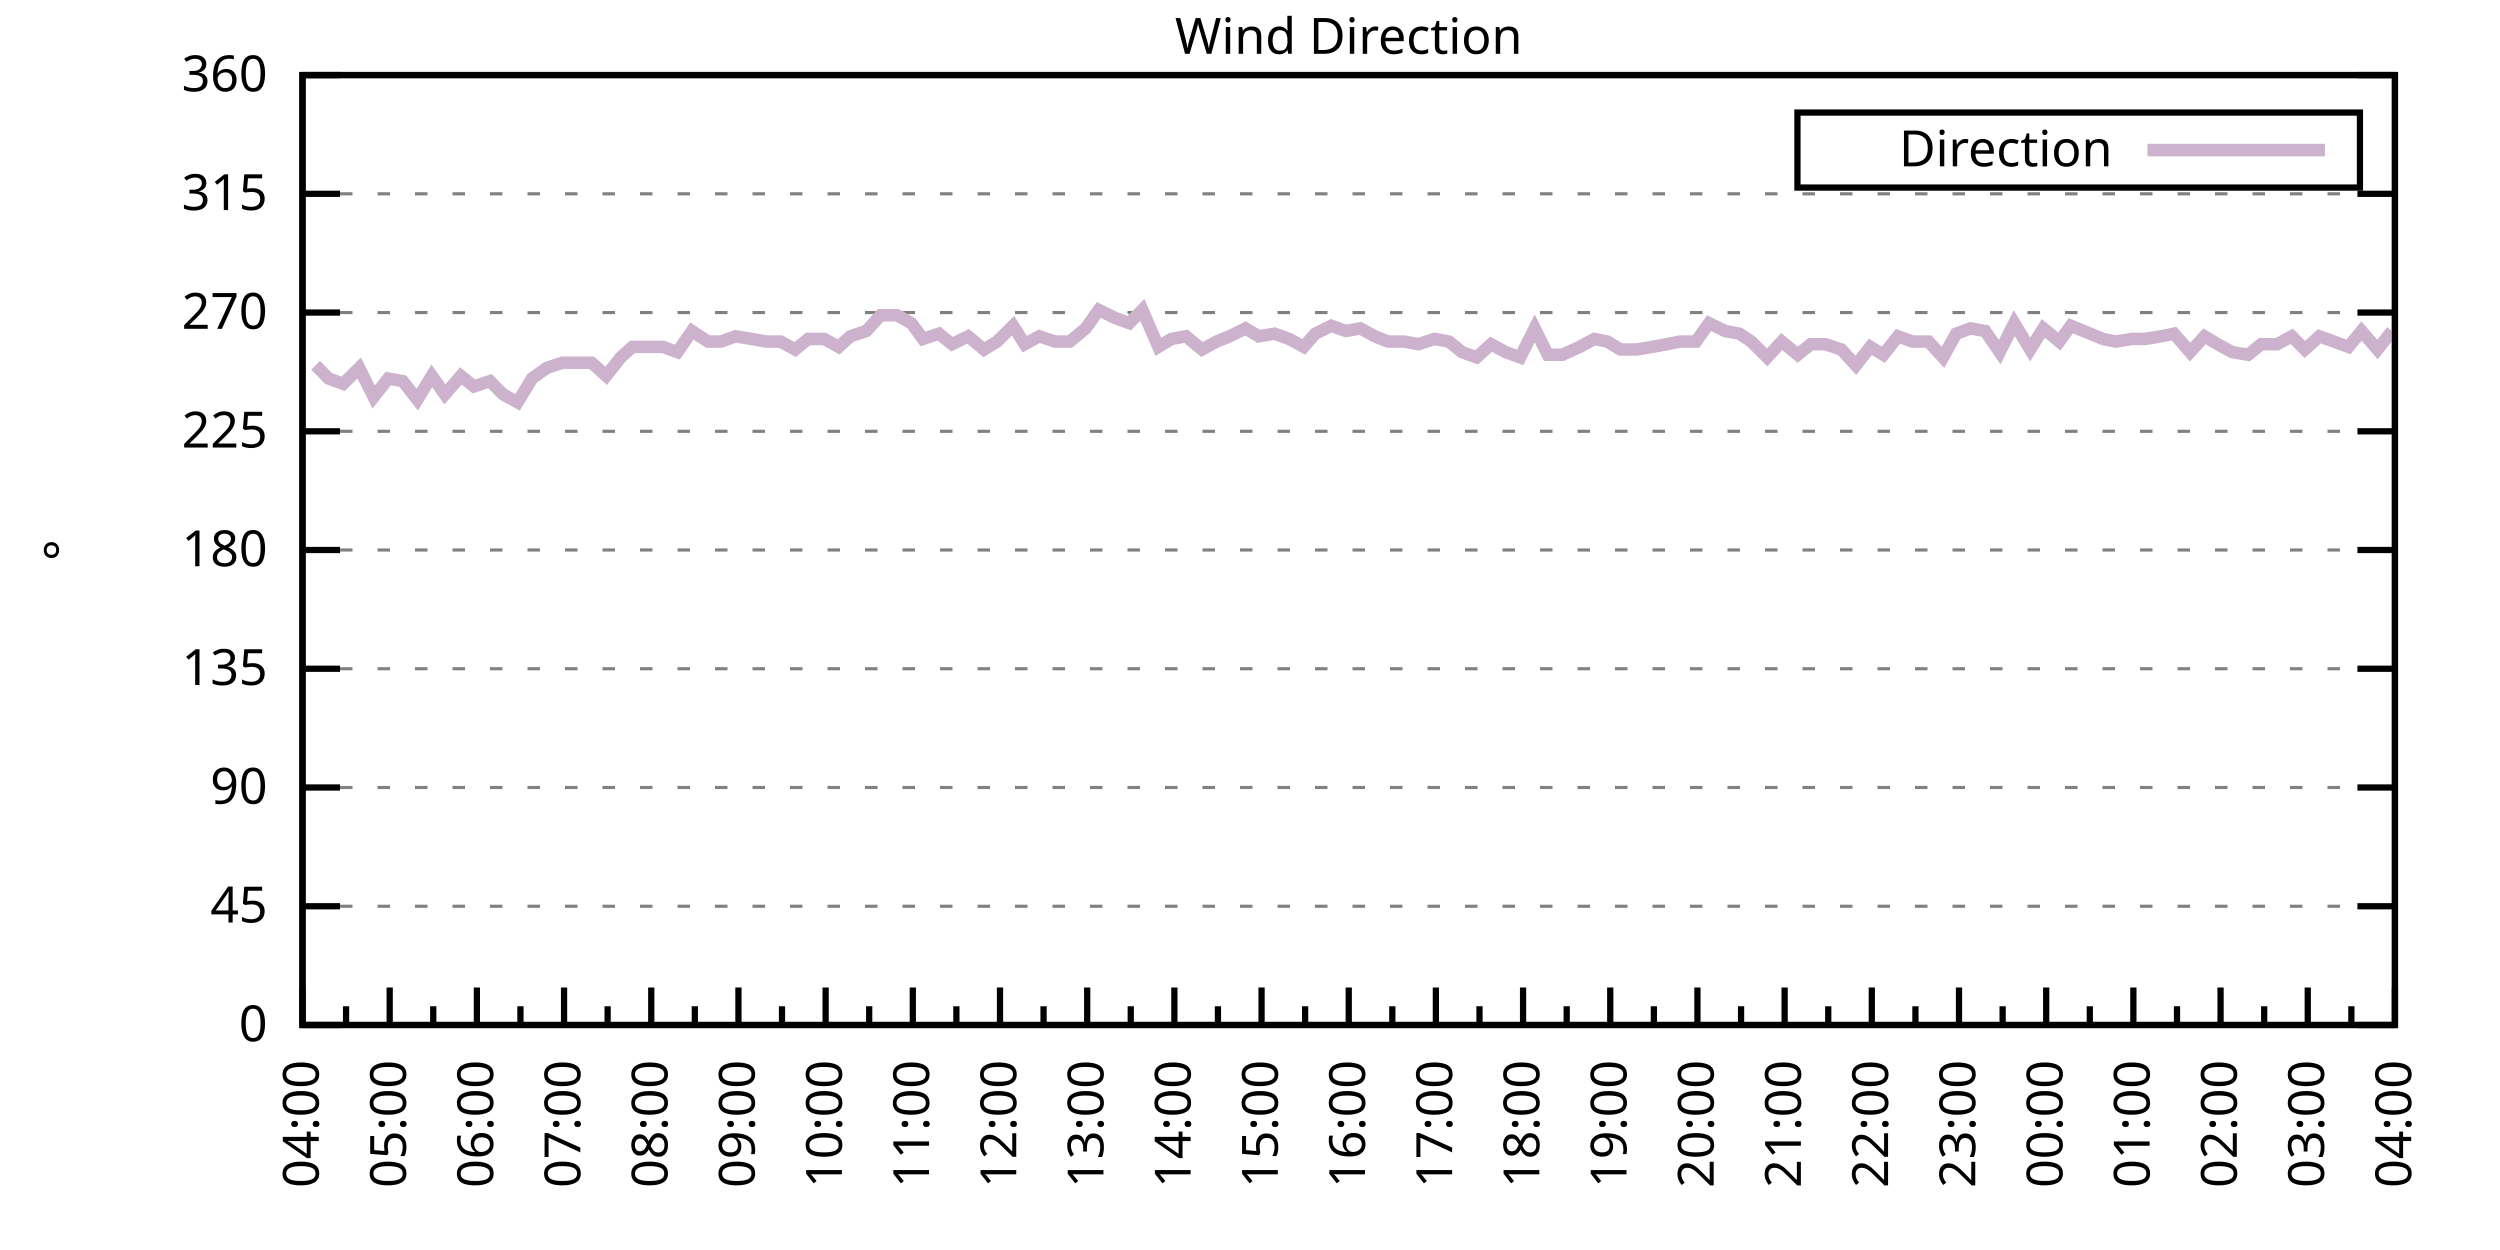
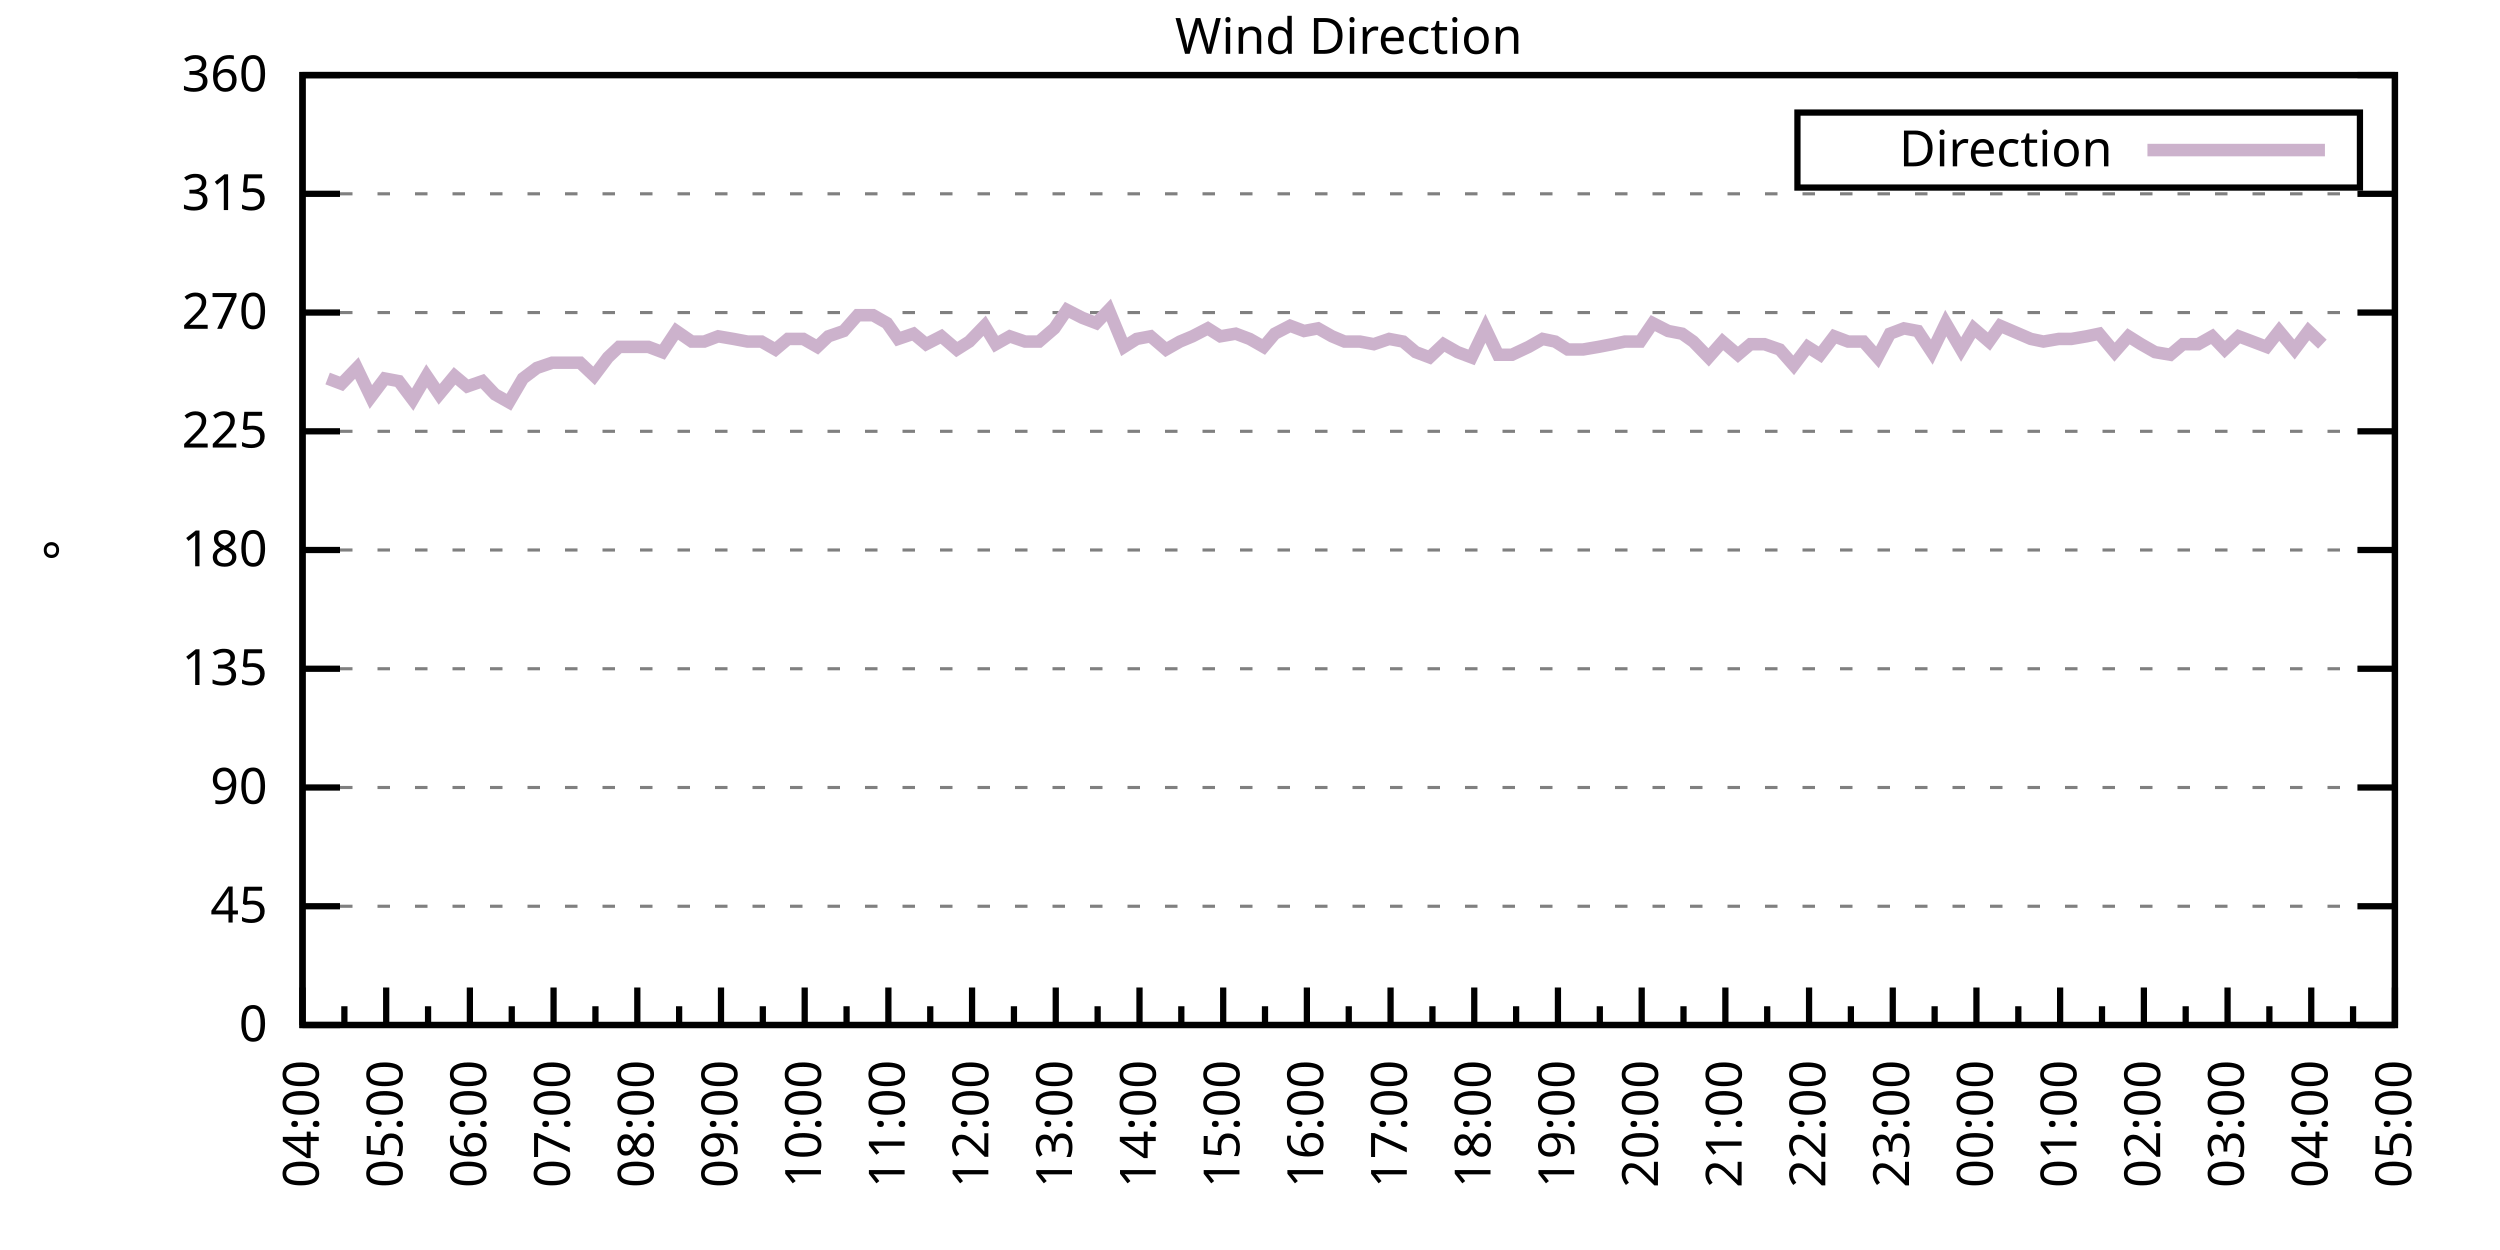
<svg xmlns="http://www.w3.org/2000/svg" xmlns:xlink="http://www.w3.org/1999/xlink" width="400" height="200" viewBox="0 0 400 200">
  <g id="gnuplot_canvas">
    <rect x="0" y="0" width="400" height="200" fill="none" />
    <defs>
      <circle id="gpDot" r="0.5" stroke-width="0.5" stroke="currentColor" />
      <path id="gpPt0" stroke-width="0.333" stroke="currentColor" d="M-1,0 h2 M0,-1 v2" />
      <path id="gpPt1" stroke-width="0.333" stroke="currentColor" d="M-1,-1 L1,1 M1,-1 L-1,1" />
      <path id="gpPt2" stroke-width="0.333" stroke="currentColor" d="M-1,0 L1,0 M0,-1 L0,1 M-1,-1 L1,1 M-1,1 L1,-1" />
      <rect id="gpPt3" stroke-width="0.333" stroke="currentColor" x="-1" y="-1" width="2" height="2" />
      <rect id="gpPt4" stroke-width="0.333" stroke="currentColor" fill="currentColor" x="-1" y="-1" width="2" height="2" />
      <circle id="gpPt5" stroke-width="0.333" stroke="currentColor" cx="0" cy="0" r="1" />
      <use xlink:href="#gpPt5" id="gpPt6" fill="currentColor" stroke="none" />
      <path id="gpPt7" stroke-width="0.333" stroke="currentColor" d="M0,-1.33 L-1.33,0.67 L1.33,0.67 z" />
      <use xlink:href="#gpPt7" id="gpPt8" fill="currentColor" stroke="none" />
      <use xlink:href="#gpPt7" id="gpPt9" stroke="currentColor" transform="rotate(180)" />
      <use xlink:href="#gpPt9" id="gpPt10" fill="currentColor" stroke="none" />
      <use xlink:href="#gpPt3" id="gpPt11" stroke="currentColor" transform="rotate(45)" />
      <use xlink:href="#gpPt11" id="gpPt12" fill="currentColor" stroke="none" />
      <path id="gpPt13" stroke-width="0.333" stroke="currentColor" d="M0,1.330 L1.265,0.411 L0.782,-1.067 L-0.782,-1.076 L-1.265,0.411 z" />
      <use xlink:href="#gpPt13" id="gpPt14" fill="currentColor" stroke="none" />
      <filter id="textbox" filterUnits="objectBoundingBox" x="0" y="0" height="1" width="1">
        <feFlood flood-color="white" flood-opacity="1" result="bgnd" />
        <feComposite in="SourceGraphic" in2="bgnd" operator="atop" />
      </filter>
      <filter id="greybox" filterUnits="objectBoundingBox" x="0" y="0" height="1" width="1">
        <feFlood flood-color="lightgrey" flood-opacity="1" result="grey" />
        <feComposite in="SourceGraphic" in2="grey" operator="atop" />
      </filter>
    </defs>
    <g fill="none" color="white" stroke="currentColor" stroke-width="1.00" stroke-linecap="butt" stroke-linejoin="miter">
</g>
    <g fill="none" color="black" stroke="currentColor" stroke-width="1.00" stroke-linecap="butt" stroke-linejoin="miter">
      <g stroke="none" shape-rendering="crispEdges">
        <polygon fill="rgb(255, 255, 255)" points="48.40,164.00 383.18,164.00 383.18,12.02 48.40,12.02 " />
      </g>
    </g>
    <g fill="none" color="black" stroke="currentColor" stroke-width="1.00" stroke-linecap="butt" stroke-linejoin="miter">
</g>
    <g fill="none" color="black" stroke="black" stroke-width="0.50" stroke-linecap="butt" stroke-linejoin="miter">
</g>
    <g fill="none" color="gray" stroke="currentColor" stroke-width="0.50" stroke-linecap="butt" stroke-linejoin="miter">
      <path stroke="gray" stroke-dasharray="2,4" class="gridline" d="M48.40,164.00 L383.19,164.00  " />
    </g>
    <g fill="none" color="gray" stroke="gray" stroke-width="1.00" stroke-linecap="butt" stroke-linejoin="miter">
</g>
    <g fill="none" color="black" stroke="currentColor" stroke-width="1.00" stroke-linecap="butt" stroke-linejoin="miter">
      <path stroke="black" d="M48.40,164.00 L54.40,164.00 M383.19,164.00 L377.19,164.00  " />
      <g transform="translate(42.80,166.60)" stroke="none" fill="black" font-family="Sans" font-size="8.00" text-anchor="end">
        <text>
          <tspan font-family="Sans"> 0</tspan>
        </text>
      </g>
    </g>
    <g fill="none" color="black" stroke="currentColor" stroke-width="1.00" stroke-linecap="butt" stroke-linejoin="miter">
</g>
    <g fill="none" color="black" stroke="black" stroke-width="0.50" stroke-linecap="butt" stroke-linejoin="miter">
</g>
    <g fill="none" color="gray" stroke="currentColor" stroke-width="0.50" stroke-linecap="butt" stroke-linejoin="miter">
      <path stroke="gray" stroke-dasharray="2,4" class="gridline" d="M48.40,145.00 L383.19,145.00  " />
    </g>
    <g fill="none" color="gray" stroke="gray" stroke-width="1.00" stroke-linecap="butt" stroke-linejoin="miter">
</g>
    <g fill="none" color="black" stroke="currentColor" stroke-width="1.00" stroke-linecap="butt" stroke-linejoin="miter">
      <path stroke="black" d="M48.40,145.00 L54.40,145.00 M383.19,145.00 L377.19,145.00  " />
      <g transform="translate(42.80,147.60)" stroke="none" fill="black" font-family="Sans" font-size="8.00" text-anchor="end">
        <text>
          <tspan font-family="Sans"> 45</tspan>
        </text>
      </g>
    </g>
    <g fill="none" color="black" stroke="currentColor" stroke-width="1.00" stroke-linecap="butt" stroke-linejoin="miter">
</g>
    <g fill="none" color="black" stroke="black" stroke-width="0.50" stroke-linecap="butt" stroke-linejoin="miter">
</g>
    <g fill="none" color="gray" stroke="currentColor" stroke-width="0.50" stroke-linecap="butt" stroke-linejoin="miter">
      <path stroke="gray" stroke-dasharray="2,4" class="gridline" d="M48.40,126.00 L383.19,126.00  " />
    </g>
    <g fill="none" color="gray" stroke="gray" stroke-width="1.00" stroke-linecap="butt" stroke-linejoin="miter">
</g>
    <g fill="none" color="black" stroke="currentColor" stroke-width="1.00" stroke-linecap="butt" stroke-linejoin="miter">
      <path stroke="black" d="M48.40,126.00 L54.40,126.00 M383.19,126.00 L377.19,126.00  " />
      <g transform="translate(42.80,128.60)" stroke="none" fill="black" font-family="Sans" font-size="8.00" text-anchor="end">
        <text>
          <tspan font-family="Sans"> 90</tspan>
        </text>
      </g>
    </g>
    <g fill="none" color="black" stroke="currentColor" stroke-width="1.00" stroke-linecap="butt" stroke-linejoin="miter">
</g>
    <g fill="none" color="black" stroke="black" stroke-width="0.50" stroke-linecap="butt" stroke-linejoin="miter">
</g>
    <g fill="none" color="gray" stroke="currentColor" stroke-width="0.50" stroke-linecap="butt" stroke-linejoin="miter">
      <path stroke="gray" stroke-dasharray="2,4" class="gridline" d="M48.40,107.00 L383.19,107.00  " />
    </g>
    <g fill="none" color="gray" stroke="gray" stroke-width="1.00" stroke-linecap="butt" stroke-linejoin="miter">
</g>
    <g fill="none" color="black" stroke="currentColor" stroke-width="1.00" stroke-linecap="butt" stroke-linejoin="miter">
      <path stroke="black" d="M48.40,107.00 L54.40,107.00 M383.19,107.00 L377.19,107.00  " />
      <g transform="translate(42.80,109.60)" stroke="none" fill="black" font-family="Sans" font-size="8.00" text-anchor="end">
        <text>
          <tspan font-family="Sans"> 135</tspan>
        </text>
      </g>
    </g>
    <g fill="none" color="black" stroke="currentColor" stroke-width="1.00" stroke-linecap="butt" stroke-linejoin="miter">
</g>
    <g fill="none" color="black" stroke="black" stroke-width="0.50" stroke-linecap="butt" stroke-linejoin="miter">
</g>
    <g fill="none" color="gray" stroke="currentColor" stroke-width="0.50" stroke-linecap="butt" stroke-linejoin="miter">
      <path stroke="gray" stroke-dasharray="2,4" class="gridline" d="M48.40,88.00 L383.19,88.00  " />
    </g>
    <g fill="none" color="gray" stroke="gray" stroke-width="1.00" stroke-linecap="butt" stroke-linejoin="miter">
</g>
    <g fill="none" color="black" stroke="currentColor" stroke-width="1.00" stroke-linecap="butt" stroke-linejoin="miter">
      <path stroke="black" d="M48.40,88.00 L54.40,88.00 M383.19,88.00 L377.19,88.00  " />
      <g transform="translate(42.80,90.60)" stroke="none" fill="black" font-family="Sans" font-size="8.00" text-anchor="end">
        <text>
          <tspan font-family="Sans"> 180</tspan>
        </text>
      </g>
    </g>
    <g fill="none" color="black" stroke="currentColor" stroke-width="1.00" stroke-linecap="butt" stroke-linejoin="miter">
</g>
    <g fill="none" color="black" stroke="black" stroke-width="0.50" stroke-linecap="butt" stroke-linejoin="miter">
</g>
    <g fill="none" color="gray" stroke="currentColor" stroke-width="0.50" stroke-linecap="butt" stroke-linejoin="miter">
      <path stroke="gray" stroke-dasharray="2,4" class="gridline" d="M48.40,69.01 L383.19,69.01  " />
    </g>
    <g fill="none" color="gray" stroke="gray" stroke-width="1.00" stroke-linecap="butt" stroke-linejoin="miter">
</g>
    <g fill="none" color="black" stroke="currentColor" stroke-width="1.00" stroke-linecap="butt" stroke-linejoin="miter">
      <path stroke="black" d="M48.40,69.01 L54.40,69.01 M383.19,69.01 L377.19,69.01  " />
      <g transform="translate(42.80,71.61)" stroke="none" fill="black" font-family="Sans" font-size="8.00" text-anchor="end">
        <text>
          <tspan font-family="Sans"> 225</tspan>
        </text>
      </g>
    </g>
    <g fill="none" color="black" stroke="currentColor" stroke-width="1.00" stroke-linecap="butt" stroke-linejoin="miter">
</g>
    <g fill="none" color="black" stroke="black" stroke-width="0.50" stroke-linecap="butt" stroke-linejoin="miter">
</g>
    <g fill="none" color="gray" stroke="currentColor" stroke-width="0.50" stroke-linecap="butt" stroke-linejoin="miter">
      <path stroke="gray" stroke-dasharray="2,4" class="gridline" d="M48.40,50.01 L383.19,50.01  " />
    </g>
    <g fill="none" color="gray" stroke="gray" stroke-width="1.00" stroke-linecap="butt" stroke-linejoin="miter">
</g>
    <g fill="none" color="black" stroke="currentColor" stroke-width="1.00" stroke-linecap="butt" stroke-linejoin="miter">
      <path stroke="black" d="M48.40,50.01 L54.40,50.01 M383.19,50.01 L377.19,50.01  " />
      <g transform="translate(42.80,52.61)" stroke="none" fill="black" font-family="Sans" font-size="8.00" text-anchor="end">
        <text>
          <tspan font-family="Sans"> 270</tspan>
        </text>
      </g>
    </g>
    <g fill="none" color="black" stroke="currentColor" stroke-width="1.00" stroke-linecap="butt" stroke-linejoin="miter">
</g>
    <g fill="none" color="black" stroke="black" stroke-width="0.50" stroke-linecap="butt" stroke-linejoin="miter">
</g>
    <g fill="none" color="gray" stroke="currentColor" stroke-width="0.50" stroke-linecap="butt" stroke-linejoin="miter">
      <path stroke="gray" stroke-dasharray="2,4" class="gridline" d="M48.40,31.01 L383.19,31.01  " />
    </g>
    <g fill="none" color="gray" stroke="gray" stroke-width="1.00" stroke-linecap="butt" stroke-linejoin="miter">
</g>
    <g fill="none" color="black" stroke="currentColor" stroke-width="1.00" stroke-linecap="butt" stroke-linejoin="miter">
      <path stroke="black" d="M48.40,31.01 L54.40,31.01 M383.19,31.01 L377.19,31.01  " />
      <g transform="translate(42.80,33.61)" stroke="none" fill="black" font-family="Sans" font-size="8.00" text-anchor="end">
        <text>
          <tspan font-family="Sans"> 315</tspan>
        </text>
      </g>
    </g>
    <g fill="none" color="black" stroke="currentColor" stroke-width="1.00" stroke-linecap="butt" stroke-linejoin="miter">
</g>
    <g fill="none" color="black" stroke="black" stroke-width="0.50" stroke-linecap="butt" stroke-linejoin="miter">
</g>
    <g fill="none" color="gray" stroke="currentColor" stroke-width="0.50" stroke-linecap="butt" stroke-linejoin="miter">
      <path stroke="gray" stroke-dasharray="2,4" class="gridline" d="M48.40,12.01 L383.19,12.01  " />
    </g>
    <g fill="none" color="gray" stroke="gray" stroke-width="1.00" stroke-linecap="butt" stroke-linejoin="miter">
</g>
    <g fill="none" color="black" stroke="currentColor" stroke-width="1.00" stroke-linecap="butt" stroke-linejoin="miter">
      <path stroke="black" d="M48.40,12.01 L54.40,12.01 M383.19,12.01 L377.19,12.01  " />
      <g transform="translate(42.80,14.61)" stroke="none" fill="black" font-family="Sans" font-size="8.00" text-anchor="end">
        <text>
          <tspan font-family="Sans"> 360</tspan>
        </text>
      </g>
    </g>
    <g fill="none" color="black" stroke="currentColor" stroke-width="1.00" stroke-linecap="butt" stroke-linejoin="miter">
      <path stroke="black" d="M48.40,164.00 L48.40,158.00  " />
      <g transform="translate(51.00,169.60) rotate(270)" stroke="none" fill="black" font-family="Sans" font-size="8.00" text-anchor="end">
        <text>
          <tspan font-family="Sans">04:00</tspan>
        </text>
      </g>
    </g>
    <g fill="none" color="black" stroke="currentColor" stroke-width="1.00" stroke-linecap="butt" stroke-linejoin="miter">
-       <path stroke="black" d="M55.37,164.00 L55.37,161.00 M62.35,164.00 L62.35,158.00  " />
-       <g transform="translate(64.95,169.60) rotate(270)" stroke="none" fill="black" font-family="Sans" font-size="8.00" text-anchor="end">
+       <path stroke="black" d="M55.10,164.00 L55.10,161.00 M61.79,164.00 L61.79,158.00  " />
+       <g transform="translate(64.39,169.60) rotate(270)" stroke="none" fill="black" font-family="Sans" font-size="8.00" text-anchor="end">
        <text>
          <tspan font-family="Sans">05:00</tspan>
        </text>
      </g>
    </g>
    <g fill="none" color="black" stroke="currentColor" stroke-width="1.00" stroke-linecap="butt" stroke-linejoin="miter">
-       <path stroke="black" d="M69.32,164.00 L69.32,161.00 M76.30,164.00 L76.30,158.00  " />
-       <g transform="translate(78.90,169.60) rotate(270)" stroke="none" fill="black" font-family="Sans" font-size="8.00" text-anchor="end">
+       <path stroke="black" d="M68.49,164.00 L68.49,161.00 M75.18,164.00 L75.18,158.00  " />
+       <g transform="translate(77.78,169.60) rotate(270)" stroke="none" fill="black" font-family="Sans" font-size="8.00" text-anchor="end">
        <text>
          <tspan font-family="Sans">06:00</tspan>
        </text>
      </g>
    </g>
    <g fill="none" color="black" stroke="currentColor" stroke-width="1.00" stroke-linecap="butt" stroke-linejoin="miter">
-       <path stroke="black" d="M83.27,164.00 L83.27,161.00 M90.25,164.00 L90.25,158.00  " />
-       <g transform="translate(92.85,169.60) rotate(270)" stroke="none" fill="black" font-family="Sans" font-size="8.00" text-anchor="end">
+       <path stroke="black" d="M81.88,164.00 L81.88,161.00 M88.57,164.00 L88.57,158.00  " />
+       <g transform="translate(91.17,169.60) rotate(270)" stroke="none" fill="black" font-family="Sans" font-size="8.00" text-anchor="end">
        <text>
          <tspan font-family="Sans">07:00</tspan>
        </text>
      </g>
    </g>
    <g fill="none" color="black" stroke="currentColor" stroke-width="1.00" stroke-linecap="butt" stroke-linejoin="miter">
-       <path stroke="black" d="M97.22,164.00 L97.22,161.00 M104.20,164.00 L104.20,158.00  " />
-       <g transform="translate(106.80,169.60) rotate(270)" stroke="none" fill="black" font-family="Sans" font-size="8.00" text-anchor="end">
+       <path stroke="black" d="M95.27,164.00 L95.27,161.00 M101.97,164.00 L101.97,158.00  " />
+       <g transform="translate(104.57,169.60) rotate(270)" stroke="none" fill="black" font-family="Sans" font-size="8.00" text-anchor="end">
        <text>
          <tspan font-family="Sans">08:00</tspan>
        </text>
      </g>
    </g>
    <g fill="none" color="black" stroke="currentColor" stroke-width="1.00" stroke-linecap="butt" stroke-linejoin="miter">
-       <path stroke="black" d="M111.17,164.00 L111.17,161.00 M118.15,164.00 L118.15,158.00  " />
-       <g transform="translate(120.75,169.60) rotate(270)" stroke="none" fill="black" font-family="Sans" font-size="8.00" text-anchor="end">
+       <path stroke="black" d="M108.66,164.00 L108.66,161.00 M115.36,164.00 L115.36,158.00  " />
+       <g transform="translate(117.96,169.60) rotate(270)" stroke="none" fill="black" font-family="Sans" font-size="8.00" text-anchor="end">
        <text>
          <tspan font-family="Sans">09:00</tspan>
        </text>
      </g>
    </g>
    <g fill="none" color="black" stroke="currentColor" stroke-width="1.00" stroke-linecap="butt" stroke-linejoin="miter">
-       <path stroke="black" d="M125.12,164.00 L125.12,161.00 M132.10,164.00 L132.10,158.00  " />
-       <g transform="translate(134.70,169.60) rotate(270)" stroke="none" fill="black" font-family="Sans" font-size="8.00" text-anchor="end">
+       <path stroke="black" d="M122.05,164.00 L122.05,161.00 M128.75,164.00 L128.75,158.00  " />
+       <g transform="translate(131.35,169.60) rotate(270)" stroke="none" fill="black" font-family="Sans" font-size="8.00" text-anchor="end">
        <text>
          <tspan font-family="Sans">10:00</tspan>
        </text>
      </g>
    </g>
    <g fill="none" color="black" stroke="currentColor" stroke-width="1.00" stroke-linecap="butt" stroke-linejoin="miter">
-       <path stroke="black" d="M139.07,164.00 L139.07,161.00 M146.05,164.00 L146.05,158.00  " />
-       <g transform="translate(148.65,169.60) rotate(270)" stroke="none" fill="black" font-family="Sans" font-size="8.00" text-anchor="end">
+       <path stroke="black" d="M135.45,164.00 L135.45,161.00 M142.14,164.00 L142.14,158.00  " />
+       <g transform="translate(144.74,169.60) rotate(270)" stroke="none" fill="black" font-family="Sans" font-size="8.00" text-anchor="end">
        <text>
          <tspan font-family="Sans">11:00</tspan>
        </text>
      </g>
    </g>
    <g fill="none" color="black" stroke="currentColor" stroke-width="1.00" stroke-linecap="butt" stroke-linejoin="miter">
-       <path stroke="black" d="M153.02,164.00 L153.02,161.00 M160.00,164.00 L160.00,158.00  " />
-       <g transform="translate(162.60,169.60) rotate(270)" stroke="none" fill="black" font-family="Sans" font-size="8.00" text-anchor="end">
+       <path stroke="black" d="M148.84,164.00 L148.84,161.00 M155.53,164.00 L155.53,158.00  " />
+       <g transform="translate(158.13,169.60) rotate(270)" stroke="none" fill="black" font-family="Sans" font-size="8.00" text-anchor="end">
        <text>
          <tspan font-family="Sans">12:00</tspan>
        </text>
      </g>
    </g>
    <g fill="none" color="black" stroke="currentColor" stroke-width="1.00" stroke-linecap="butt" stroke-linejoin="miter">
-       <path stroke="black" d="M166.97,164.00 L166.97,161.00 M173.95,164.00 L173.95,158.00  " />
-       <g transform="translate(176.55,169.60) rotate(270)" stroke="none" fill="black" font-family="Sans" font-size="8.00" text-anchor="end">
+       <path stroke="black" d="M162.23,164.00 L162.23,161.00 M168.92,164.00 L168.92,158.00  " />
+       <g transform="translate(171.52,169.60) rotate(270)" stroke="none" fill="black" font-family="Sans" font-size="8.00" text-anchor="end">
        <text>
          <tspan font-family="Sans">13:00</tspan>
        </text>
      </g>
    </g>
    <g fill="none" color="black" stroke="currentColor" stroke-width="1.00" stroke-linecap="butt" stroke-linejoin="miter">
-       <path stroke="black" d="M180.92,164.00 L180.92,161.00 M187.90,164.00 L187.90,158.00  " />
-       <g transform="translate(190.50,169.60) rotate(270)" stroke="none" fill="black" font-family="Sans" font-size="8.00" text-anchor="end">
+       <path stroke="black" d="M175.62,164.00 L175.62,161.00 M182.32,164.00 L182.32,158.00  " />
+       <g transform="translate(184.92,169.60) rotate(270)" stroke="none" fill="black" font-family="Sans" font-size="8.00" text-anchor="end">
        <text>
          <tspan font-family="Sans">14:00</tspan>
        </text>
      </g>
    </g>
    <g fill="none" color="black" stroke="currentColor" stroke-width="1.00" stroke-linecap="butt" stroke-linejoin="miter">
-       <path stroke="black" d="M194.87,164.00 L194.87,161.00 M201.85,164.00 L201.85,158.00  " />
-       <g transform="translate(204.45,169.60) rotate(270)" stroke="none" fill="black" font-family="Sans" font-size="8.00" text-anchor="end">
+       <path stroke="black" d="M189.01,164.00 L189.01,161.00 M195.71,164.00 L195.71,158.00  " />
+       <g transform="translate(198.31,169.60) rotate(270)" stroke="none" fill="black" font-family="Sans" font-size="8.00" text-anchor="end">
        <text>
          <tspan font-family="Sans">15:00</tspan>
        </text>
      </g>
    </g>
    <g fill="none" color="black" stroke="currentColor" stroke-width="1.00" stroke-linecap="butt" stroke-linejoin="miter">
-       <path stroke="black" d="M208.82,164.00 L208.82,161.00 M215.80,164.00 L215.80,158.00  " />
-       <g transform="translate(218.40,169.60) rotate(270)" stroke="none" fill="black" font-family="Sans" font-size="8.00" text-anchor="end">
+       <path stroke="black" d="M202.40,164.00 L202.40,161.00 M209.10,164.00 L209.10,158.00  " />
+       <g transform="translate(211.70,169.60) rotate(270)" stroke="none" fill="black" font-family="Sans" font-size="8.00" text-anchor="end">
        <text>
          <tspan font-family="Sans">16:00</tspan>
        </text>
      </g>
    </g>
    <g fill="none" color="black" stroke="currentColor" stroke-width="1.00" stroke-linecap="butt" stroke-linejoin="miter">
-       <path stroke="black" d="M222.77,164.00 L222.77,161.00 M229.74,164.00 L229.74,158.00  " />
-       <g transform="translate(232.34,169.60) rotate(270)" stroke="none" fill="black" font-family="Sans" font-size="8.00" text-anchor="end">
+       <path stroke="black" d="M215.80,164.00 L215.80,161.00 M222.49,164.00 L222.49,158.00  " />
+       <g transform="translate(225.09,169.60) rotate(270)" stroke="none" fill="black" font-family="Sans" font-size="8.00" text-anchor="end">
        <text>
          <tspan font-family="Sans">17:00</tspan>
        </text>
      </g>
    </g>
    <g fill="none" color="black" stroke="currentColor" stroke-width="1.00" stroke-linecap="butt" stroke-linejoin="miter">
-       <path stroke="black" d="M236.72,164.00 L236.72,161.00 M243.69,164.00 L243.69,158.00  " />
-       <g transform="translate(246.29,169.60) rotate(270)" stroke="none" fill="black" font-family="Sans" font-size="8.00" text-anchor="end">
+       <path stroke="black" d="M229.19,164.00 L229.19,161.00 M235.88,164.00 L235.88,158.00  " />
+       <g transform="translate(238.48,169.60) rotate(270)" stroke="none" fill="black" font-family="Sans" font-size="8.00" text-anchor="end">
        <text>
          <tspan font-family="Sans">18:00</tspan>
        </text>
      </g>
    </g>
    <g fill="none" color="black" stroke="currentColor" stroke-width="1.00" stroke-linecap="butt" stroke-linejoin="miter">
-       <path stroke="black" d="M250.67,164.00 L250.67,161.00 M257.64,164.00 L257.64,158.00  " />
-       <g transform="translate(260.24,169.60) rotate(270)" stroke="none" fill="black" font-family="Sans" font-size="8.00" text-anchor="end">
+       <path stroke="black" d="M242.58,164.00 L242.58,161.00 M249.27,164.00 L249.27,158.00  " />
+       <g transform="translate(251.87,169.60) rotate(270)" stroke="none" fill="black" font-family="Sans" font-size="8.00" text-anchor="end">
        <text>
          <tspan font-family="Sans">19:00</tspan>
        </text>
      </g>
    </g>
    <g fill="none" color="black" stroke="currentColor" stroke-width="1.00" stroke-linecap="butt" stroke-linejoin="miter">
-       <path stroke="black" d="M264.62,164.00 L264.62,161.00 M271.59,164.00 L271.59,158.00  " />
-       <g transform="translate(274.19,169.60) rotate(270)" stroke="none" fill="black" font-family="Sans" font-size="8.00" text-anchor="end">
+       <path stroke="black" d="M255.97,164.00 L255.97,161.00 M262.67,164.00 L262.67,158.00  " />
+       <g transform="translate(265.27,169.60) rotate(270)" stroke="none" fill="black" font-family="Sans" font-size="8.00" text-anchor="end">
        <text>
          <tspan font-family="Sans">20:00</tspan>
        </text>
      </g>
    </g>
    <g fill="none" color="black" stroke="currentColor" stroke-width="1.00" stroke-linecap="butt" stroke-linejoin="miter">
-       <path stroke="black" d="M278.57,164.00 L278.57,161.00 M285.54,164.00 L285.54,158.00  " />
-       <g transform="translate(288.14,169.60) rotate(270)" stroke="none" fill="black" font-family="Sans" font-size="8.00" text-anchor="end">
+       <path stroke="black" d="M269.36,164.00 L269.36,161.00 M276.06,164.00 L276.06,158.00  " />
+       <g transform="translate(278.66,169.60) rotate(270)" stroke="none" fill="black" font-family="Sans" font-size="8.00" text-anchor="end">
        <text>
          <tspan font-family="Sans">21:00</tspan>
        </text>
      </g>
    </g>
    <g fill="none" color="black" stroke="currentColor" stroke-width="1.00" stroke-linecap="butt" stroke-linejoin="miter">
-       <path stroke="black" d="M292.52,164.00 L292.52,161.00 M299.49,164.00 L299.49,158.00  " />
-       <g transform="translate(302.09,169.60) rotate(270)" stroke="none" fill="black" font-family="Sans" font-size="8.00" text-anchor="end">
+       <path stroke="black" d="M282.75,164.00 L282.75,161.00 M289.45,164.00 L289.45,158.00  " />
+       <g transform="translate(292.05,169.60) rotate(270)" stroke="none" fill="black" font-family="Sans" font-size="8.00" text-anchor="end">
        <text>
          <tspan font-family="Sans">22:00</tspan>
        </text>
      </g>
    </g>
    <g fill="none" color="black" stroke="currentColor" stroke-width="1.00" stroke-linecap="butt" stroke-linejoin="miter">
-       <path stroke="black" d="M306.47,164.00 L306.47,161.00 M313.44,164.00 L313.44,158.00  " />
-       <g transform="translate(316.04,169.60) rotate(270)" stroke="none" fill="black" font-family="Sans" font-size="8.00" text-anchor="end">
+       <path stroke="black" d="M296.14,164.00 L296.14,161.00 M302.84,164.00 L302.84,158.00  " />
+       <g transform="translate(305.44,169.60) rotate(270)" stroke="none" fill="black" font-family="Sans" font-size="8.00" text-anchor="end">
        <text>
          <tspan font-family="Sans">23:00</tspan>
        </text>
      </g>
    </g>
    <g fill="none" color="black" stroke="currentColor" stroke-width="1.00" stroke-linecap="butt" stroke-linejoin="miter">
-       <path stroke="black" d="M320.42,164.00 L320.42,161.00 M327.39,164.00 L327.39,158.00  " />
-       <g transform="translate(329.99,169.60) rotate(270)" stroke="none" fill="black" font-family="Sans" font-size="8.00" text-anchor="end">
+       <path stroke="black" d="M309.54,164.00 L309.54,161.00 M316.23,164.00 L316.23,158.00  " />
+       <g transform="translate(318.83,169.60) rotate(270)" stroke="none" fill="black" font-family="Sans" font-size="8.00" text-anchor="end">
        <text>
          <tspan font-family="Sans">00:00</tspan>
        </text>
      </g>
    </g>
    <g fill="none" color="black" stroke="currentColor" stroke-width="1.00" stroke-linecap="butt" stroke-linejoin="miter">
-       <path stroke="black" d="M334.37,164.00 L334.37,161.00 M341.34,164.00 L341.34,158.00  " />
-       <g transform="translate(343.94,169.60) rotate(270)" stroke="none" fill="black" font-family="Sans" font-size="8.00" text-anchor="end">
+       <path stroke="black" d="M322.93,164.00 L322.93,161.00 M329.62,164.00 L329.62,158.00  " />
+       <g transform="translate(332.22,169.60) rotate(270)" stroke="none" fill="black" font-family="Sans" font-size="8.00" text-anchor="end">
        <text>
          <tspan font-family="Sans">01:00</tspan>
        </text>
      </g>
    </g>
    <g fill="none" color="black" stroke="currentColor" stroke-width="1.00" stroke-linecap="butt" stroke-linejoin="miter">
-       <path stroke="black" d="M348.32,164.00 L348.32,161.00 M355.29,164.00 L355.29,158.00  " />
-       <g transform="translate(357.89,169.60) rotate(270)" stroke="none" fill="black" font-family="Sans" font-size="8.00" text-anchor="end">
+       <path stroke="black" d="M336.32,164.00 L336.32,161.00 M343.02,164.00 L343.02,158.00  " />
+       <g transform="translate(345.62,169.60) rotate(270)" stroke="none" fill="black" font-family="Sans" font-size="8.00" text-anchor="end">
        <text>
          <tspan font-family="Sans">02:00</tspan>
        </text>
      </g>
    </g>
    <g fill="none" color="black" stroke="currentColor" stroke-width="1.00" stroke-linecap="butt" stroke-linejoin="miter">
-       <path stroke="black" d="M362.27,164.00 L362.27,161.00 M369.24,164.00 L369.24,158.00  " />
-       <g transform="translate(371.84,169.60) rotate(270)" stroke="none" fill="black" font-family="Sans" font-size="8.00" text-anchor="end">
+       <path stroke="black" d="M349.71,164.00 L349.71,161.00 M356.41,164.00 L356.41,158.00  " />
+       <g transform="translate(359.01,169.60) rotate(270)" stroke="none" fill="black" font-family="Sans" font-size="8.00" text-anchor="end">
        <text>
          <tspan font-family="Sans">03:00</tspan>
        </text>
      </g>
    </g>
    <g fill="none" color="black" stroke="currentColor" stroke-width="1.00" stroke-linecap="butt" stroke-linejoin="miter">
-       <path stroke="black" d="M376.22,164.00 L376.22,161.00 M383.19,164.00 L383.19,158.00  " />
+       <path stroke="black" d="M363.10,164.00 L363.10,161.00 M369.80,164.00 L369.80,158.00  " />
+       <g transform="translate(372.40,169.60) rotate(270)" stroke="none" fill="black" font-family="Sans" font-size="8.00" text-anchor="end">
+         <text>
+           <tspan font-family="Sans">04:00</tspan>
+         </text>
+       </g>
+     </g>
+     <g fill="none" color="black" stroke="currentColor" stroke-width="1.00" stroke-linecap="butt" stroke-linejoin="miter">
+       <path stroke="black" d="M376.49,164.00 L376.49,161.00 M383.19,164.00 L383.19,158.00  " />
      <g transform="translate(385.79,169.60) rotate(270)" stroke="none" fill="black" font-family="Sans" font-size="8.00" text-anchor="end">
        <text>
-           <tspan font-family="Sans">04:00</tspan>
+           <tspan font-family="Sans">05:00</tspan>
        </text>
      </g>
    </g>
    <g fill="none" color="black" stroke="currentColor" stroke-width="1.00" stroke-linecap="butt" stroke-linejoin="miter">
</g>
    <g fill="none" color="black" stroke="currentColor" stroke-width="1.00" stroke-linecap="butt" stroke-linejoin="miter">
      <path stroke="black" d="M48.40,12.01 L48.40,164.00 L383.19,164.00 L383.19,12.01 L48.40,12.01 Z  " />
    </g>
    <g fill="none" color="black" stroke="currentColor" stroke-width="1.00" stroke-linecap="butt" stroke-linejoin="miter">
      <g transform="translate(12.80,88.01) rotate(270)" stroke="none" fill="black" font-family="Sans" font-size="8.00" text-anchor="middle">
        <text>
          <tspan font-family="Sans">°</tspan>
        </text>
      </g>
    </g>
    <g fill="none" color="black" stroke="currentColor" stroke-width="1.00" stroke-linecap="butt" stroke-linejoin="miter">
</g>
    <g fill="none" color="black" stroke="currentColor" stroke-width="1.00" stroke-linecap="butt" stroke-linejoin="miter">
      <path stroke="black" d="M287.59,30.01 L287.59,18.01 L377.59,18.01 L377.59,30.01 L287.59,30.01 Z  " />
    </g>
    <g id="Wind_direction_plot_1">
      <g fill="none" color="white" stroke="black" stroke-width="2.00" stroke-linecap="butt" stroke-linejoin="miter">
</g>
      <g fill="none" color="black" stroke="currentColor" stroke-width="2.00" stroke-linecap="butt" stroke-linejoin="miter">
        <g transform="translate(337.99,26.61)" stroke="none" fill="black" font-family="Sans" font-size="8.00" text-anchor="end">
          <text>
            <tspan font-family="Sans">Direction</tspan>
          </text>
        </g>
      </g>
      <g fill="none" color="black" stroke="currentColor" stroke-width="2.00" stroke-linecap="butt" stroke-linejoin="miter">
-         <path stroke="rgb(204, 178, 204)" d="M343.59,24.01 L371.99,24.01 M50.49,58.45 L52.58,60.56 L54.91,61.41 L57.47,58.87 L59.79,63.52 L62.12,60.56   L64.44,60.98 L66.77,63.94 L69.09,60.14 L71.18,63.10 L73.74,60.14 L75.83,61.83 L78.39,60.98 L80.48,63.10   L82.81,64.36 L85.13,60.56 L87.46,58.87 L90.02,58.03 L92.34,58.03 L94.67,58.03 L96.99,60.14 L99.32,57.18   L101.18,55.50 L106.06,55.50 L108.38,56.34 L110.71,52.96 L113.27,54.65 L115.36,54.65 L117.68,53.81 L120.24,54.23   L122.57,54.65 L124.89,54.65 L127.22,55.92 L129.31,54.23 L131.87,54.23 L134.19,55.50 L136.05,53.81 L138.61,52.96   L140.93,50.43 L143.49,50.43 L145.81,51.70 L147.67,54.23 L150.23,53.39 L152.32,55.07 L154.88,53.81 L157.44,55.92   L159.53,54.65 L162.09,52.12 L163.95,55.07 L166.27,53.81 L168.83,54.65 L171.16,54.65 L173.71,52.54 L175.81,49.59   L178.36,50.85 L180.69,51.70 L182.78,49.59 L185.34,55.50 L187.43,54.23 L189.76,53.81 L192.31,55.92 L194.64,54.65   L196.73,53.81 L199.29,52.54 L201.38,53.81 L203.94,53.39 L206.26,54.23 L208.59,55.50 L210.45,53.39 L213.01,52.12   L215.33,52.96 L217.65,52.54 L219.98,53.81 L222.07,54.65 L224.63,54.65 L226.95,55.07 L229.51,54.23 L231.84,54.65   L233.93,56.34 L236.25,57.18 L238.58,55.07 L240.90,56.34 L243.23,57.18 L245.55,52.54 L247.65,56.76 L249.97,56.76   L252.76,55.50 L255.09,54.23 L257.18,54.65 L259.27,55.92 L261.83,55.92 L264.39,55.50 L266.71,55.07 L268.80,54.65   L271.36,54.65 L273.45,51.70 L276.01,52.96 L278.34,53.39 L280.20,54.65 L282.75,57.18 L285.08,54.65 L287.64,56.76   L289.73,55.07 L292.05,55.07 L294.61,55.92 L296.94,58.45 L299.26,55.50 L301.35,56.76 L303.68,53.81 L306.00,54.65   L308.56,54.65 L310.88,57.18 L312.98,53.39 L315.30,52.54 L317.63,52.96 L319.95,56.34 L322.28,51.70 L324.83,55.92   L326.93,52.54 L329.48,54.65 L331.34,52.12 L336.46,54.23 L338.55,54.65 L341.11,54.23 L343.20,54.23 L345.76,53.81   L347.85,53.39 L350.41,56.34 L352.73,53.81 L354.83,55.07 L357.15,56.34 L359.71,56.76 L361.80,55.07 L364.36,55.07   L366.68,53.81 L368.78,55.92 L371.10,53.81 L373.43,54.65 L375.75,55.50 L377.84,52.96 L380.40,55.92 L382.73,52.96    " />
+         <path stroke="rgb(204, 178, 204)" d="M343.59,24.01 L371.99,24.01 M52.42,60.56 L54.65,61.41 L57.10,58.87 L59.34,63.52 L61.57,60.56 L63.80,60.98   L66.03,63.94 L68.26,60.14 L70.27,63.10 L72.73,60.14 L74.74,61.83 L77.19,60.98 L79.20,63.10 L81.43,64.36   L83.66,60.56 L85.90,58.87 L88.35,58.03 L90.58,58.03 L92.82,58.03 L95.05,60.14 L97.28,57.18 L99.06,55.50   L103.75,55.50 L105.98,56.34 L108.22,52.96 L110.67,54.65 L112.68,54.65 L114.91,53.81 L117.37,54.23 L119.60,54.65   L121.83,54.65 L124.06,55.92 L126.07,54.23 L128.53,54.23 L130.76,55.50 L132.54,53.81 L135.00,52.96 L137.23,50.43   L139.69,50.43 L141.92,51.70 L143.70,54.23 L146.16,53.39 L148.17,55.07 L150.62,53.81 L153.08,55.92 L155.09,54.65   L157.54,52.12 L159.33,55.07 L161.56,53.81 L164.01,54.65 L166.25,54.65 L168.70,52.54 L170.71,49.59 L173.17,50.85   L175.40,51.70 L177.41,49.59 L179.86,55.50 L181.87,54.23 L184.10,53.81 L186.56,55.92 L188.79,54.65 L190.80,53.81   L193.25,52.54 L195.26,53.81 L197.72,53.39 L199.95,54.23 L202.18,55.50 L203.97,53.39 L206.42,52.12 L208.65,52.96   L210.88,52.54 L213.12,53.81 L215.13,54.65 L217.58,54.65 L219.81,55.07 L222.27,54.23 L224.50,54.65 L226.51,56.34   L228.74,57.18 L230.97,55.07 L233.20,56.34 L235.44,57.18 L237.67,52.54 L239.68,56.76 L241.91,56.76 L244.59,55.50   L246.82,54.23 L248.83,54.65 L250.84,55.92 L253.29,55.92 L255.75,55.50 L257.98,55.07 L259.99,54.65 L262.44,54.65   L264.45,51.70 L266.91,52.96 L269.14,53.39 L270.92,54.65 L273.38,57.18 L275.61,54.65 L278.07,56.76 L280.07,55.07   L282.31,55.07 L284.76,55.92 L286.99,58.45 L289.23,55.50 L291.23,56.76 L293.47,53.81 L295.70,54.65 L298.15,54.65   L300.39,57.18 L302.39,53.39 L304.63,52.54 L306.86,52.96 L309.09,56.34 L311.32,51.70 L313.78,55.92 L315.79,52.54   L318.24,54.65 L320.03,52.12 L324.94,54.23 L326.95,54.65 L329.40,54.23 L331.41,54.23 L333.86,53.81 L335.87,53.39   L338.33,56.34 L340.56,53.81 L342.57,55.07 L344.80,56.34 L347.26,56.76 L349.26,55.07 L351.72,55.07 L353.95,53.81   L355.96,55.92 L358.19,53.81 L360.42,54.65 L362.66,55.50 L364.66,52.96 L367.12,55.92 L369.35,52.96 L371.58,55.07    " />
      </g>
    </g>
    <g fill="none" color="black" stroke="currentColor" stroke-width="2.00" stroke-linecap="butt" stroke-linejoin="miter">
</g>
    <g fill="none" color="black" stroke="black" stroke-width="1.00" stroke-linecap="butt" stroke-linejoin="miter">
</g>
    <g fill="none" color="black" stroke="currentColor" stroke-width="1.00" stroke-linecap="butt" stroke-linejoin="miter">
      <path stroke="black" d="M48.40,12.01 L48.40,164.00 L383.19,164.00 L383.19,12.01 L48.40,12.01 Z  " />
    </g>
    <g fill="none" color="black" stroke="currentColor" stroke-width="1.00" stroke-linecap="butt" stroke-linejoin="miter">
      <g transform="translate(215.79,8.61)" stroke="none" fill="black" font-family="Sans" font-size="8.00" text-anchor="middle">
        <text>
          <tspan font-family="Sans">Wind Direction</tspan>
        </text>
      </g>
    </g>
    <g fill="none" color="black" stroke="currentColor" stroke-width="1.00" stroke-linecap="butt" stroke-linejoin="miter">
</g>
  </g>
</svg>
